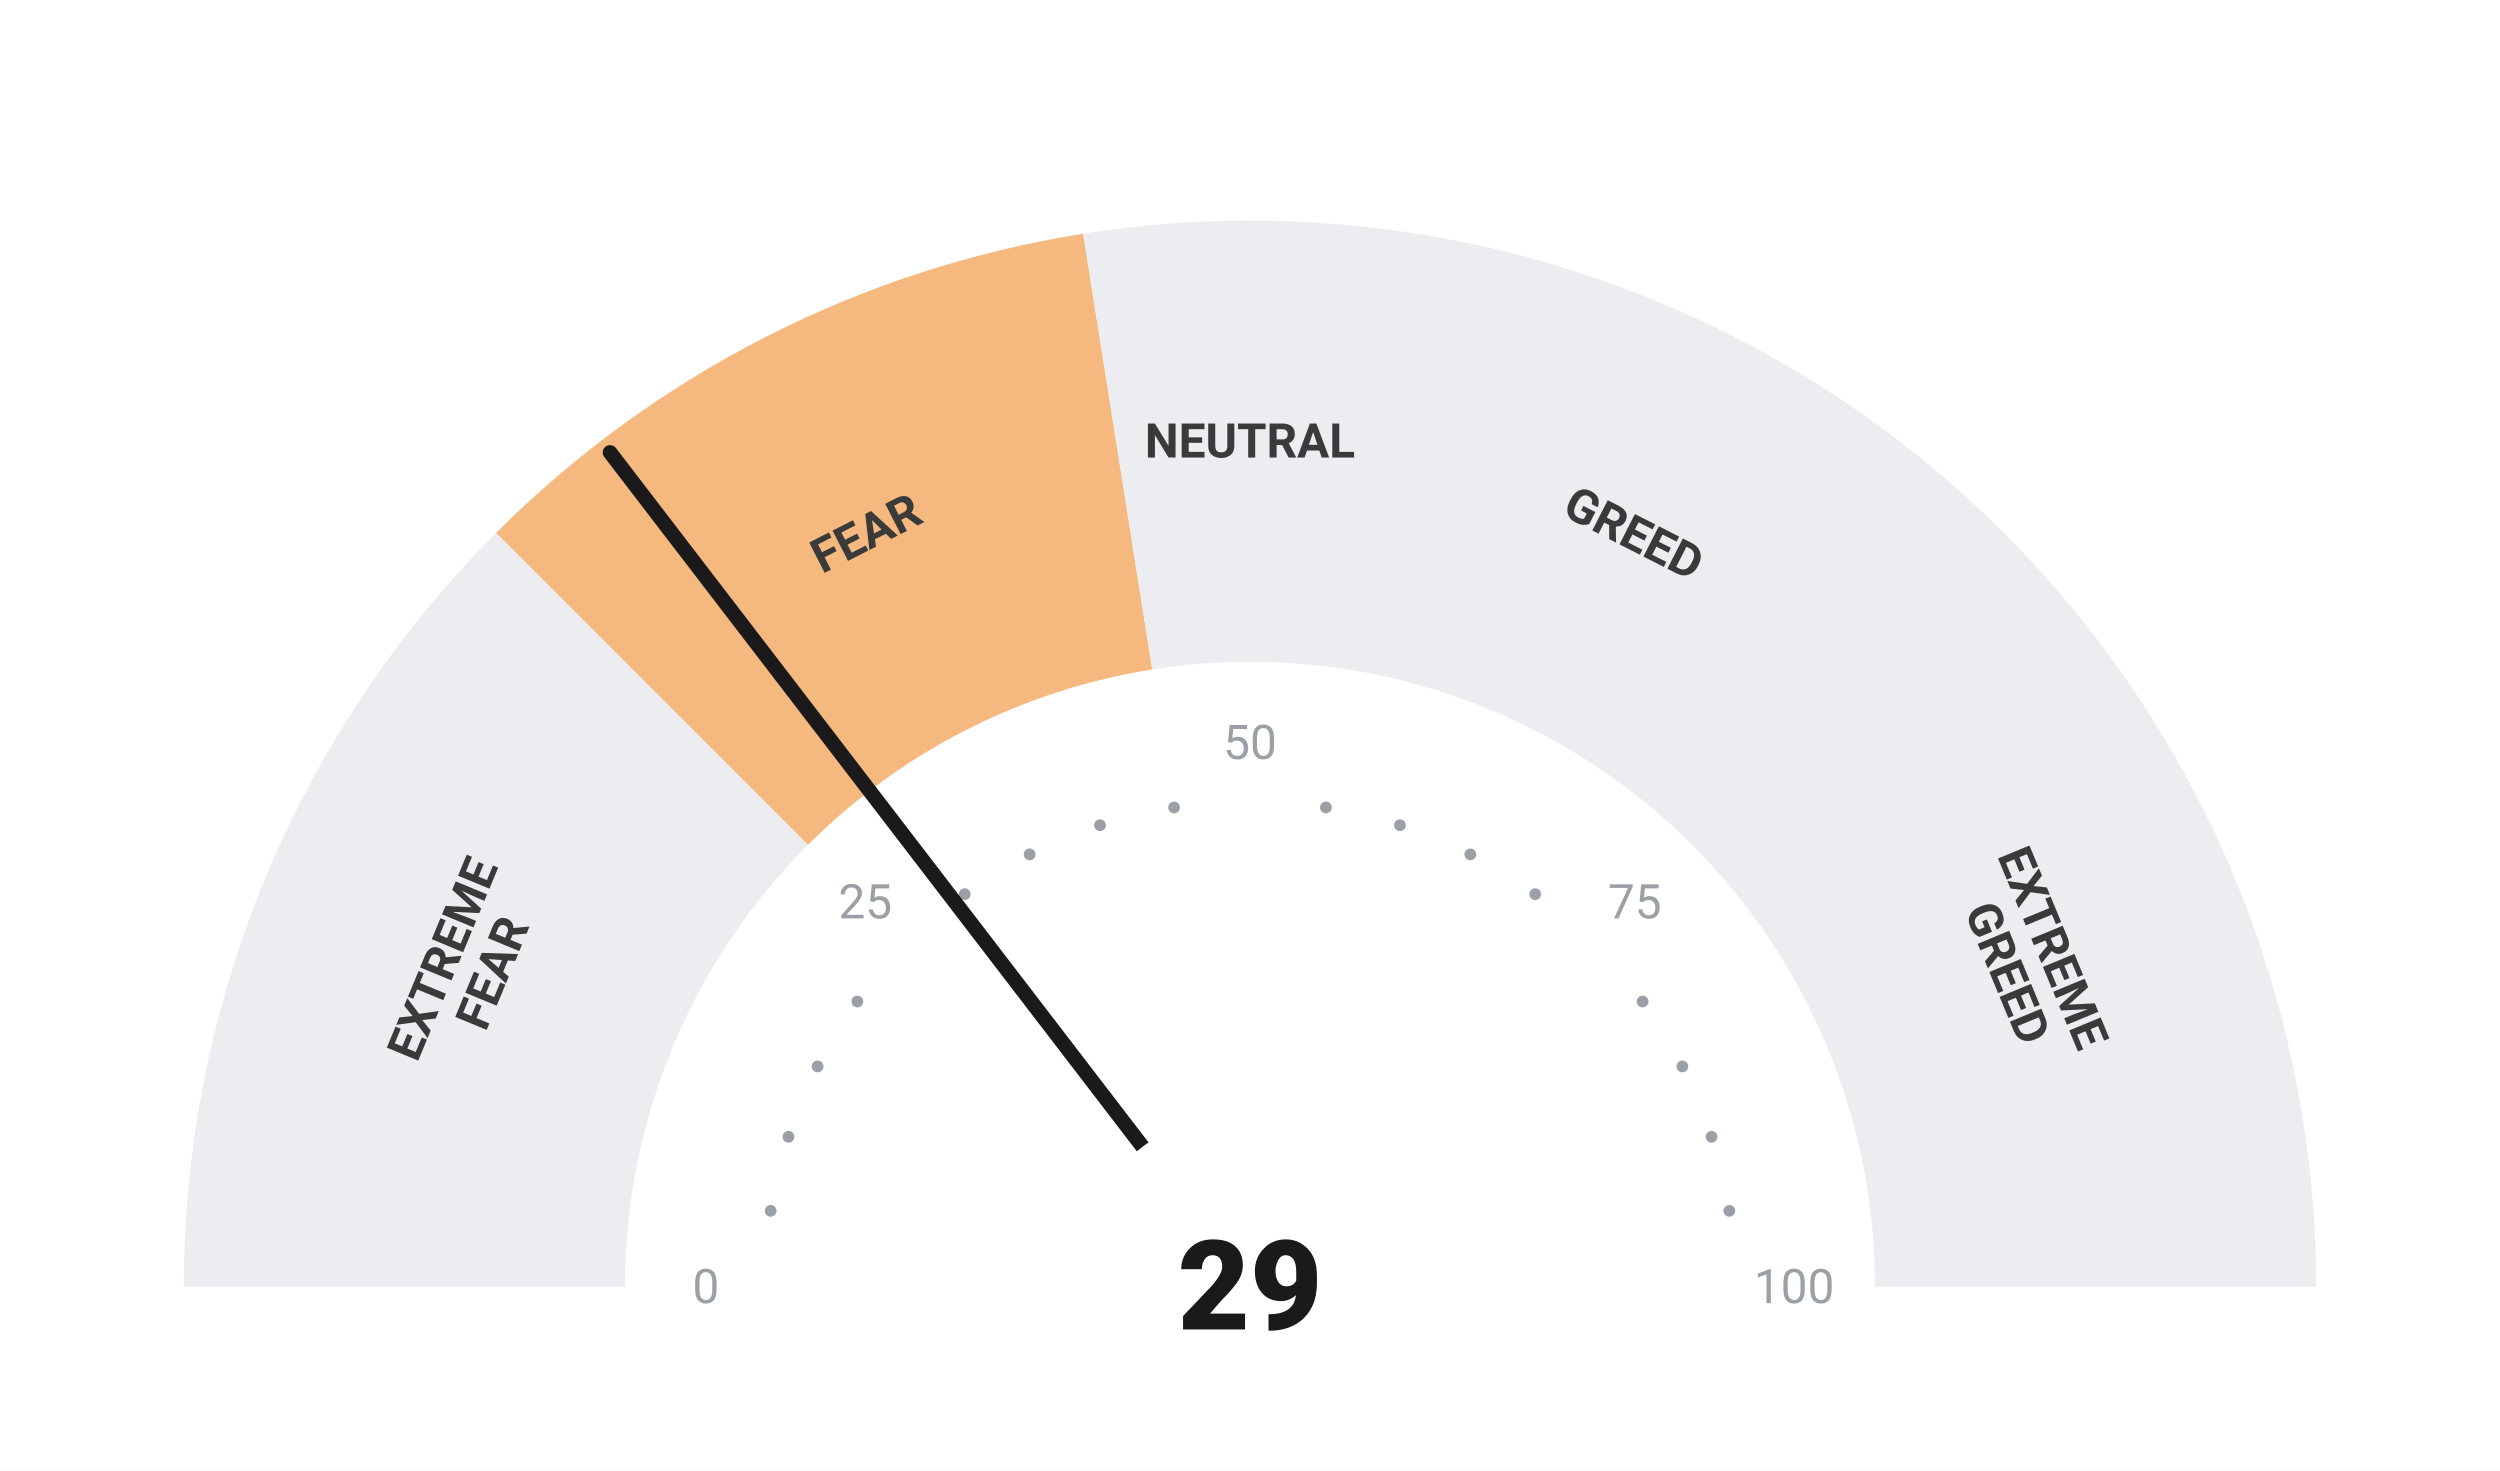
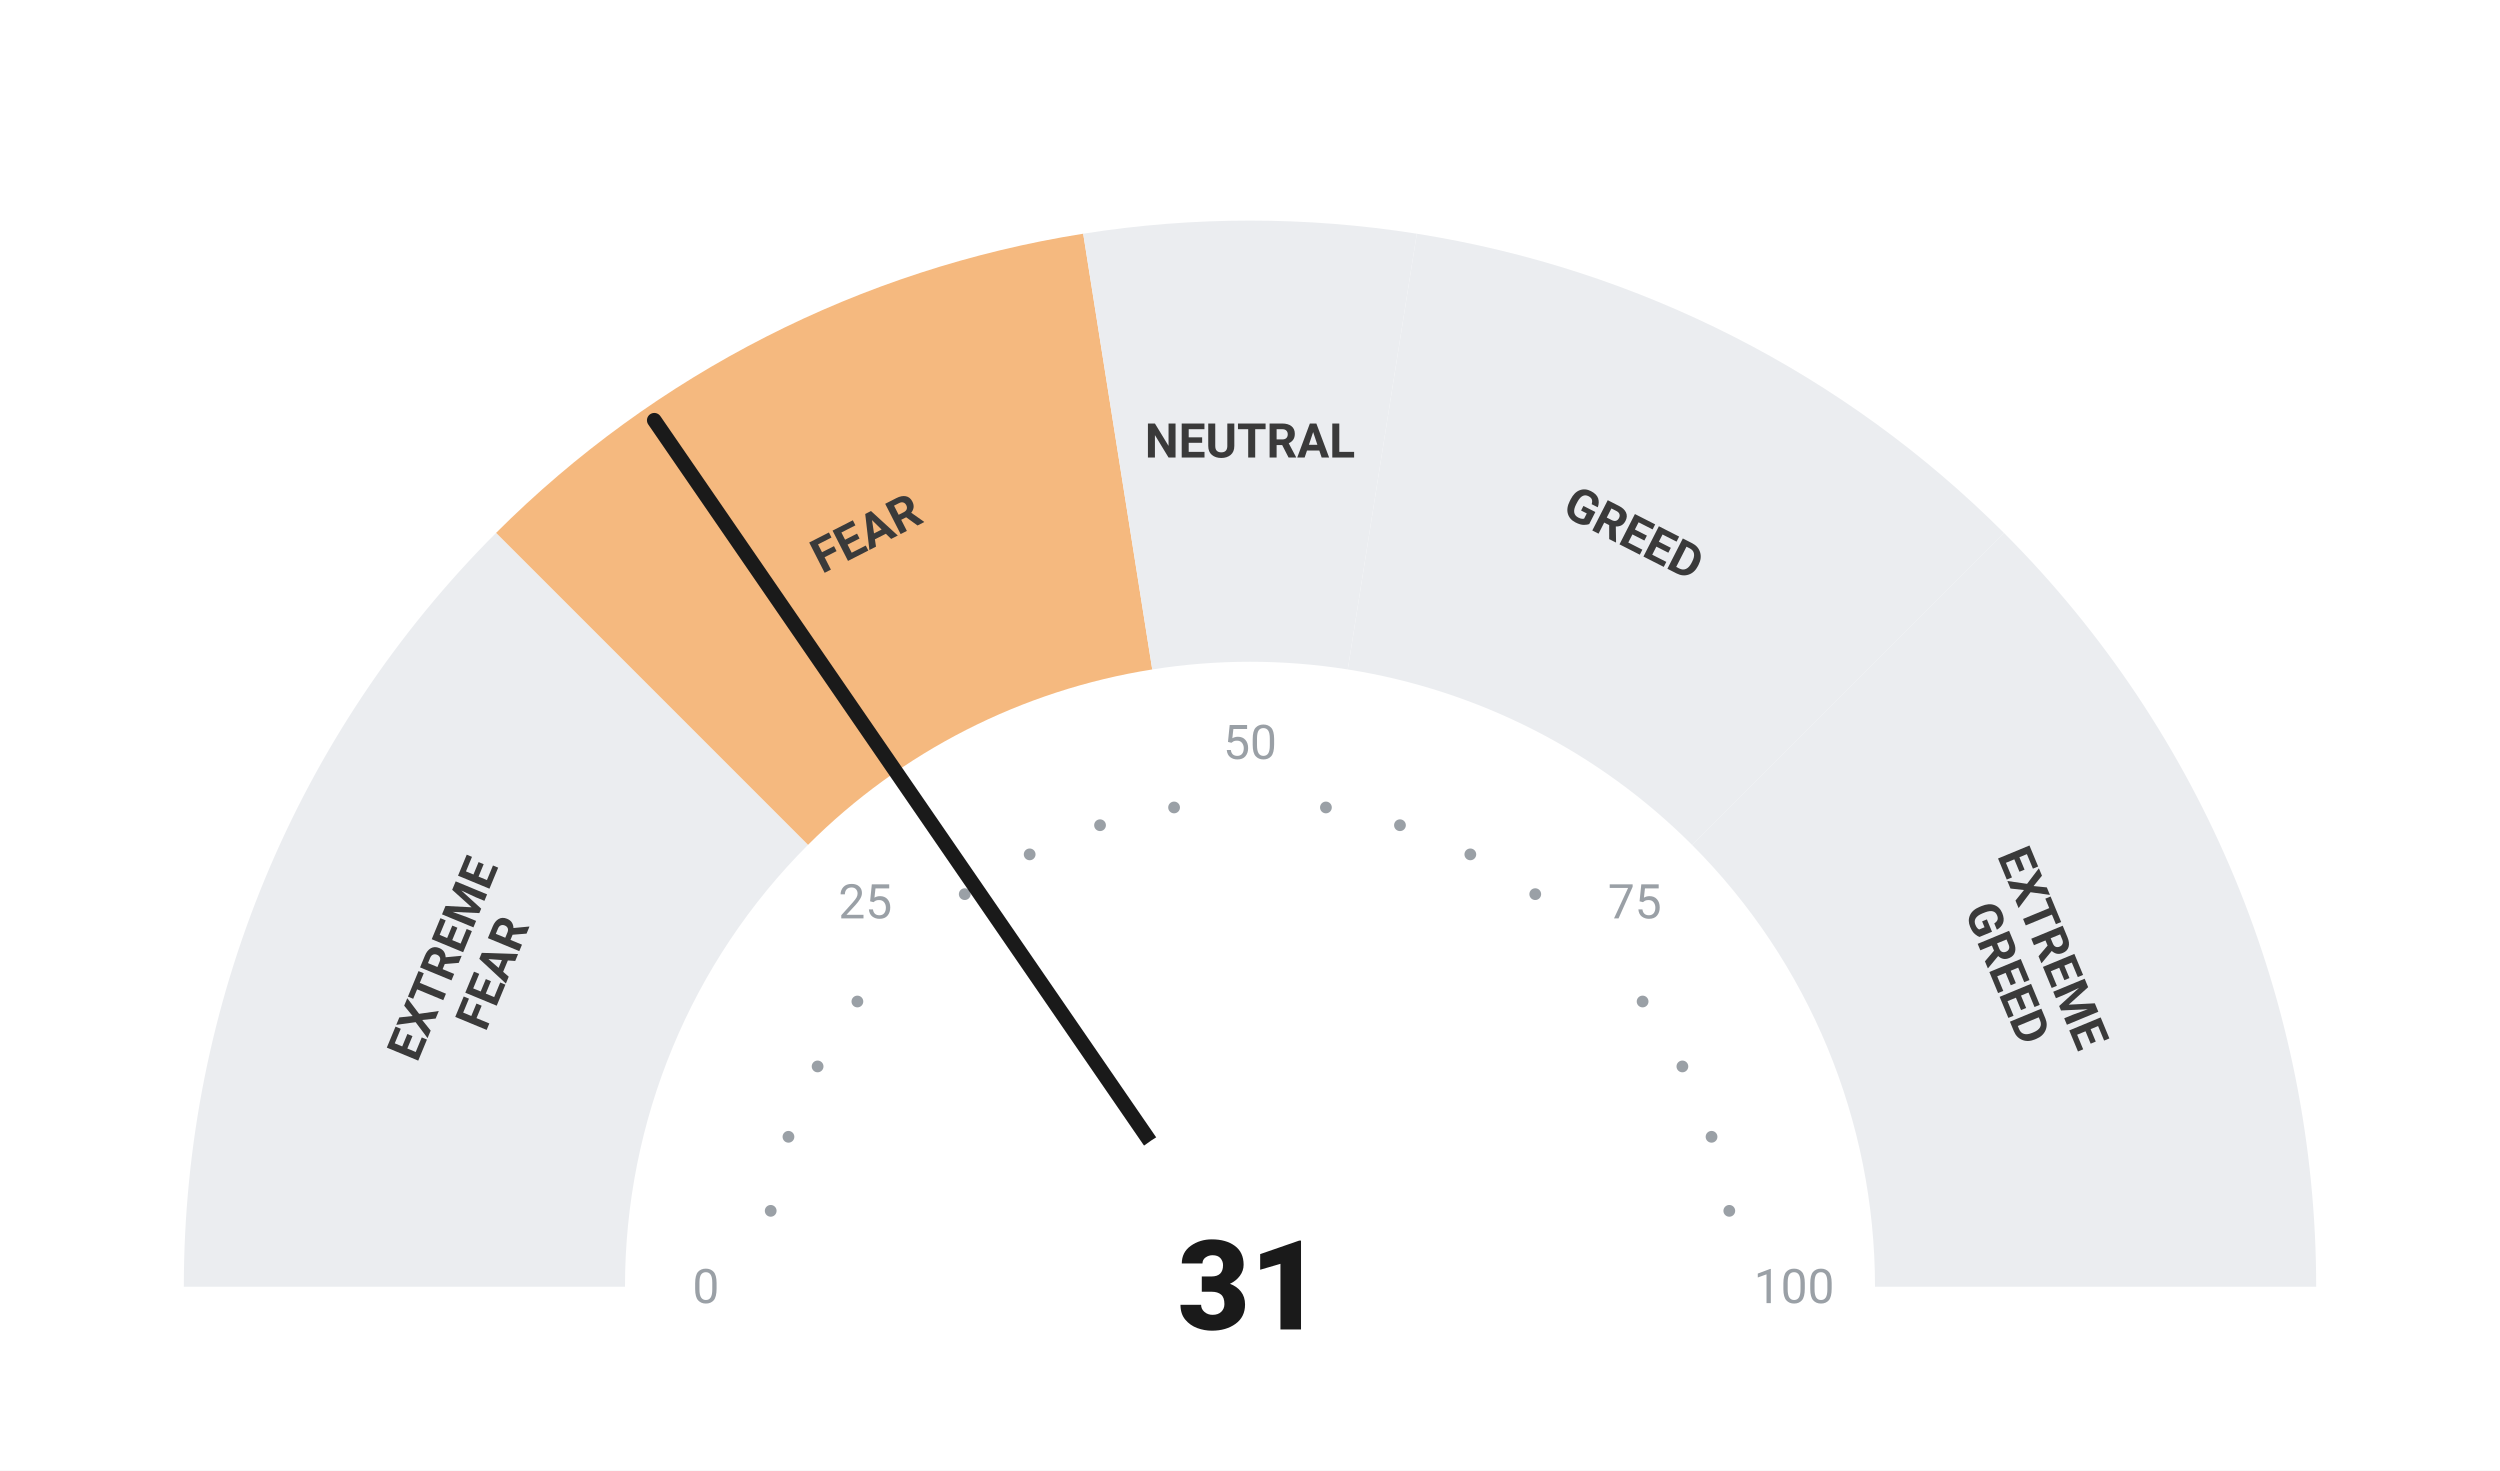
<svg xmlns="http://www.w3.org/2000/svg" viewBox="0 0 680 400" width="680" height="400">
  <rect width="680" height="400" fill="#ffffff" />
  <path d="M 50.00 350.00 A 290 290 0 0 1 134.94 144.94 L 219.79 229.79 A 170 170 0 0 0 170.00 350.00 Z" fill="#ebedf0" />
  <path d="M 134.94 144.94 A 290 290 0 0 1 294.63 63.57 L 313.41 182.09 A 170 170 0 0 0 219.79 229.79 Z" fill="#F5B97F" />
  <path d="M 294.63 63.57 A 290 290 0 0 1 385.37 63.57 L 366.59 182.09 A 170 170 0 0 0 313.41 182.09 Z" fill="#ebedf0" />
  <path d="M 385.37 63.57 A 290 290 0 0 1 545.06 144.94 L 460.21 229.79 A 170 170 0 0 0 366.59 182.09 Z" fill="#ebedf0" />
  <path d="M 545.06 144.94 A 290 290 0 0 1 630.00 350.00 L 510.00 350.00 A 170 170 0 0 0 460.21 229.79 Z" fill="#ebedf0" />
  <circle cx="209.63" cy="329.35" r="1.6" fill="#9aa0a6" />
  <circle cx="214.46" cy="309.21" r="1.6" fill="#9aa0a6" />
  <circle cx="222.39" cy="290.07" r="1.6" fill="#9aa0a6" />
  <circle cx="233.21" cy="272.41" r="1.6" fill="#9aa0a6" />
  <circle cx="262.41" cy="243.21" r="1.6" fill="#9aa0a6" />
  <circle cx="280.07" cy="232.39" r="1.6" fill="#9aa0a6" />
  <circle cx="299.21" cy="224.46" r="1.6" fill="#9aa0a6" />
  <circle cx="319.35" cy="219.63" r="1.6" fill="#9aa0a6" />
  <circle cx="360.65" cy="219.63" r="1.6" fill="#9aa0a6" />
  <circle cx="380.79" cy="224.46" r="1.6" fill="#9aa0a6" />
  <circle cx="399.93" cy="232.39" r="1.6" fill="#9aa0a6" />
  <circle cx="417.59" cy="243.21" r="1.6" fill="#9aa0a6" />
  <circle cx="446.79" cy="272.41" r="1.6" fill="#9aa0a6" />
  <circle cx="457.61" cy="290.07" r="1.6" fill="#9aa0a6" />
  <circle cx="465.54" cy="309.21" r="1.6" fill="#9aa0a6" />
  <circle cx="470.37" cy="329.35" r="1.6" fill="#9aa0a6" />
  <text x="192.00" y="350.00" text-anchor="middle" dominant-baseline="central" font-family="-apple-system, BlinkMacSystemFont, 'Segoe UI', Roboto, sans-serif" font-size="13" font-weight="400" fill="#9aa0a6">0</text>
  <text x="235.35" y="245.35" text-anchor="middle" dominant-baseline="central" font-family="-apple-system, BlinkMacSystemFont, 'Segoe UI', Roboto, sans-serif" font-size="13" font-weight="400" fill="#9aa0a6">25</text>
  <text x="340.00" y="202.00" text-anchor="middle" dominant-baseline="central" font-family="-apple-system, BlinkMacSystemFont, 'Segoe UI', Roboto, sans-serif" font-size="13" font-weight="400" fill="#9aa0a6">50</text>
  <text x="444.65" y="245.35" text-anchor="middle" dominant-baseline="central" font-family="-apple-system, BlinkMacSystemFont, 'Segoe UI', Roboto, sans-serif" font-size="13" font-weight="400" fill="#9aa0a6">75</text>
  <text x="488.00" y="350.00" text-anchor="middle" dominant-baseline="central" font-family="-apple-system, BlinkMacSystemFont, 'Segoe UI', Roboto, sans-serif" font-size="13" font-weight="400" fill="#9aa0a6">100</text>
  <text transform="rotate(-67.50 127.51 261.98)" x="127.51" y="261.98" text-anchor="middle" dominant-baseline="central" font-family="-apple-system, BlinkMacSystemFont, 'Segoe UI', Roboto, sans-serif" font-size="13" font-weight="700" fill="#3a3a3a">
    <tspan x="127.51" dy="-7">EXTREME</tspan>
    <tspan x="127.51" dy="14">FEAR</tspan>
  </text>
  <text transform="rotate(-27.00 235.58 145.07)" x="235.58" y="145.07" text-anchor="middle" dominant-baseline="central" font-family="-apple-system, BlinkMacSystemFont, 'Segoe UI', Roboto, sans-serif" font-size="13" font-weight="700" fill="#3a3a3a">
    <tspan x="235.58" dy="0">FEAR</tspan>
  </text>
  <text transform="rotate(0.00 340.00 120.00)" x="340.00" y="120.00" text-anchor="middle" dominant-baseline="central" font-family="-apple-system, BlinkMacSystemFont, 'Segoe UI', Roboto, sans-serif" font-size="13" font-weight="700" fill="#3a3a3a">
    <tspan x="340.00" dy="0">NEUTRAL</tspan>
  </text>
  <text transform="rotate(27.00 444.42 145.07)" x="444.42" y="145.07" text-anchor="middle" dominant-baseline="central" font-family="-apple-system, BlinkMacSystemFont, 'Segoe UI', Roboto, sans-serif" font-size="13" font-weight="700" fill="#3a3a3a">
    <tspan x="444.42" dy="0">GREED</tspan>
  </text>
  <text transform="rotate(67.50 552.49 261.98)" x="552.49" y="261.98" text-anchor="middle" dominant-baseline="central" font-family="-apple-system, BlinkMacSystemFont, 'Segoe UI', Roboto, sans-serif" font-size="13" font-weight="700" fill="#3a3a3a">
    <tspan x="552.49" dy="-7">EXTREME</tspan>
    <tspan x="552.49" dy="14">GREED</tspan>
  </text>
-   <line x1="340" y1="350" x2="165.93" y2="123.07" stroke="#1a1a1a" stroke-width="4" stroke-linecap="round" />
+   <line x1="340" y1="350" x2="177.97" y2="114.32" stroke="#1a1a1a" stroke-width="4" stroke-linecap="round" />
  <circle cx="340" cy="350" r="48" fill="#ffffff" />
-   <text x="340" y="350" text-anchor="middle" dominant-baseline="central" font-family="-apple-system, BlinkMacSystemFont, 'Segoe UI', Roboto, sans-serif" font-size="34" font-weight="800" fill="#1a1a1a">29</text>
+   <text x="340" y="350" text-anchor="middle" dominant-baseline="central" font-family="-apple-system, BlinkMacSystemFont, 'Segoe UI', Roboto, sans-serif" font-size="34" font-weight="800" fill="#1a1a1a">31</text>
</svg>
